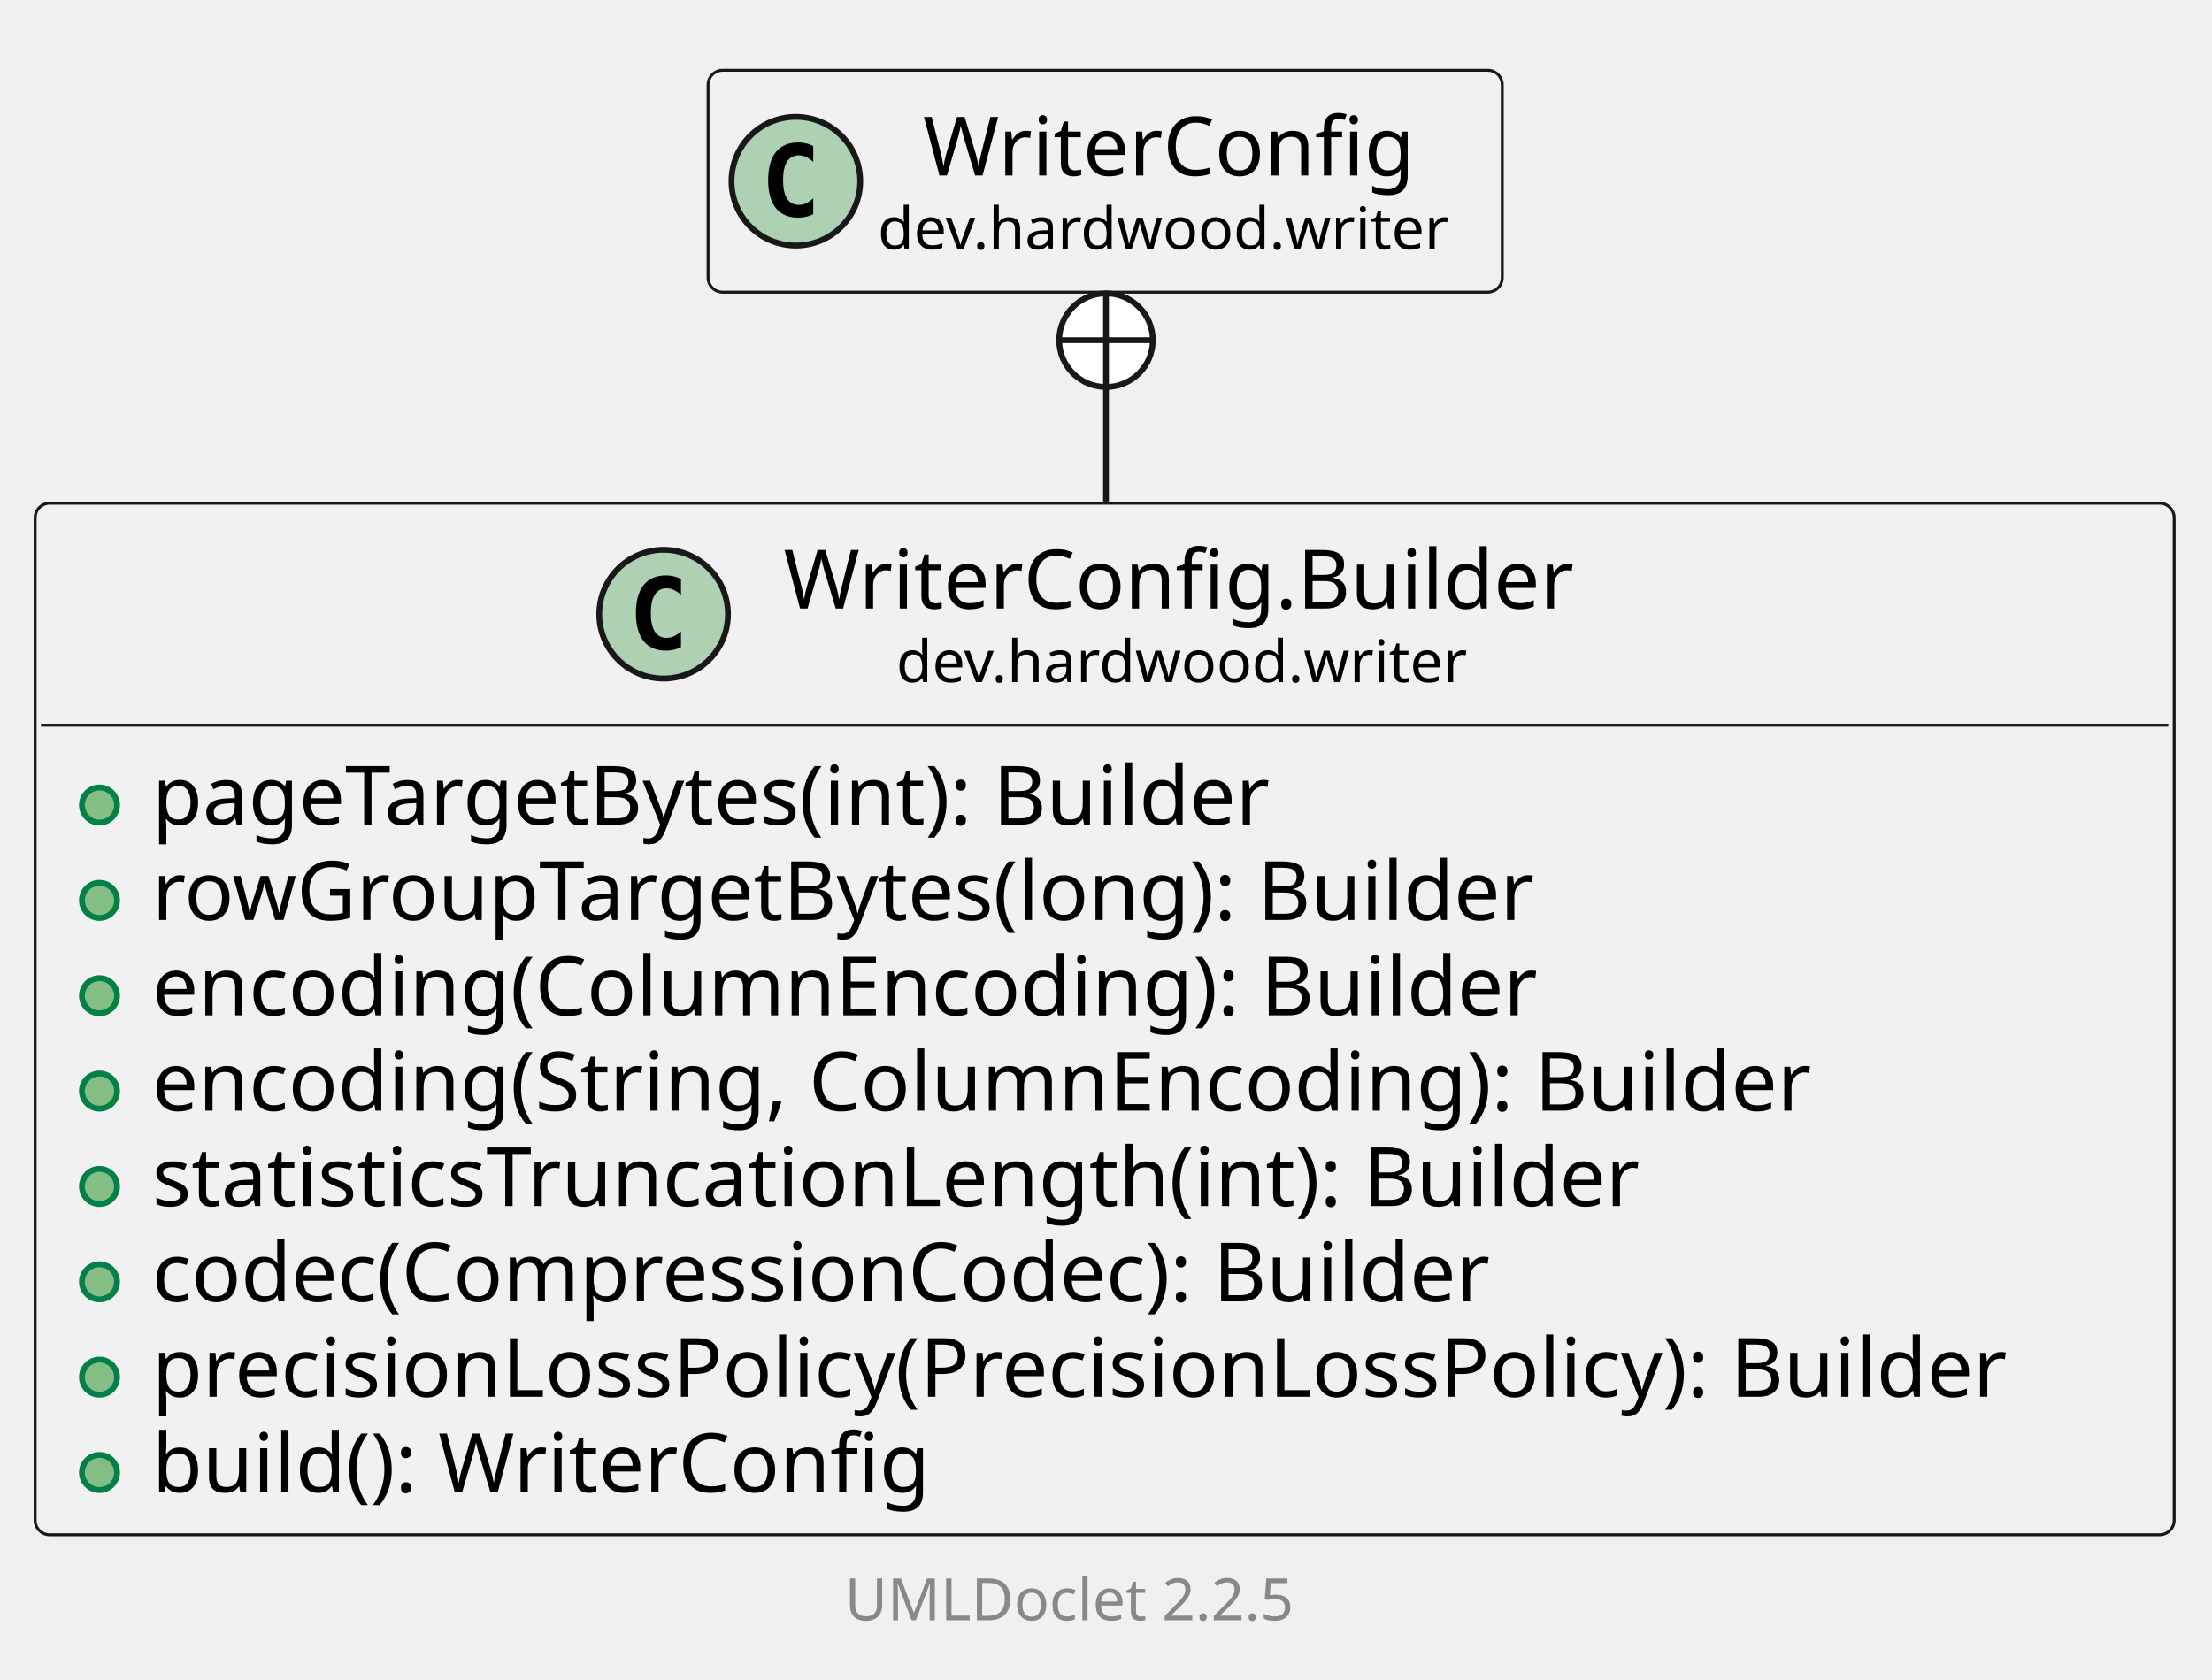
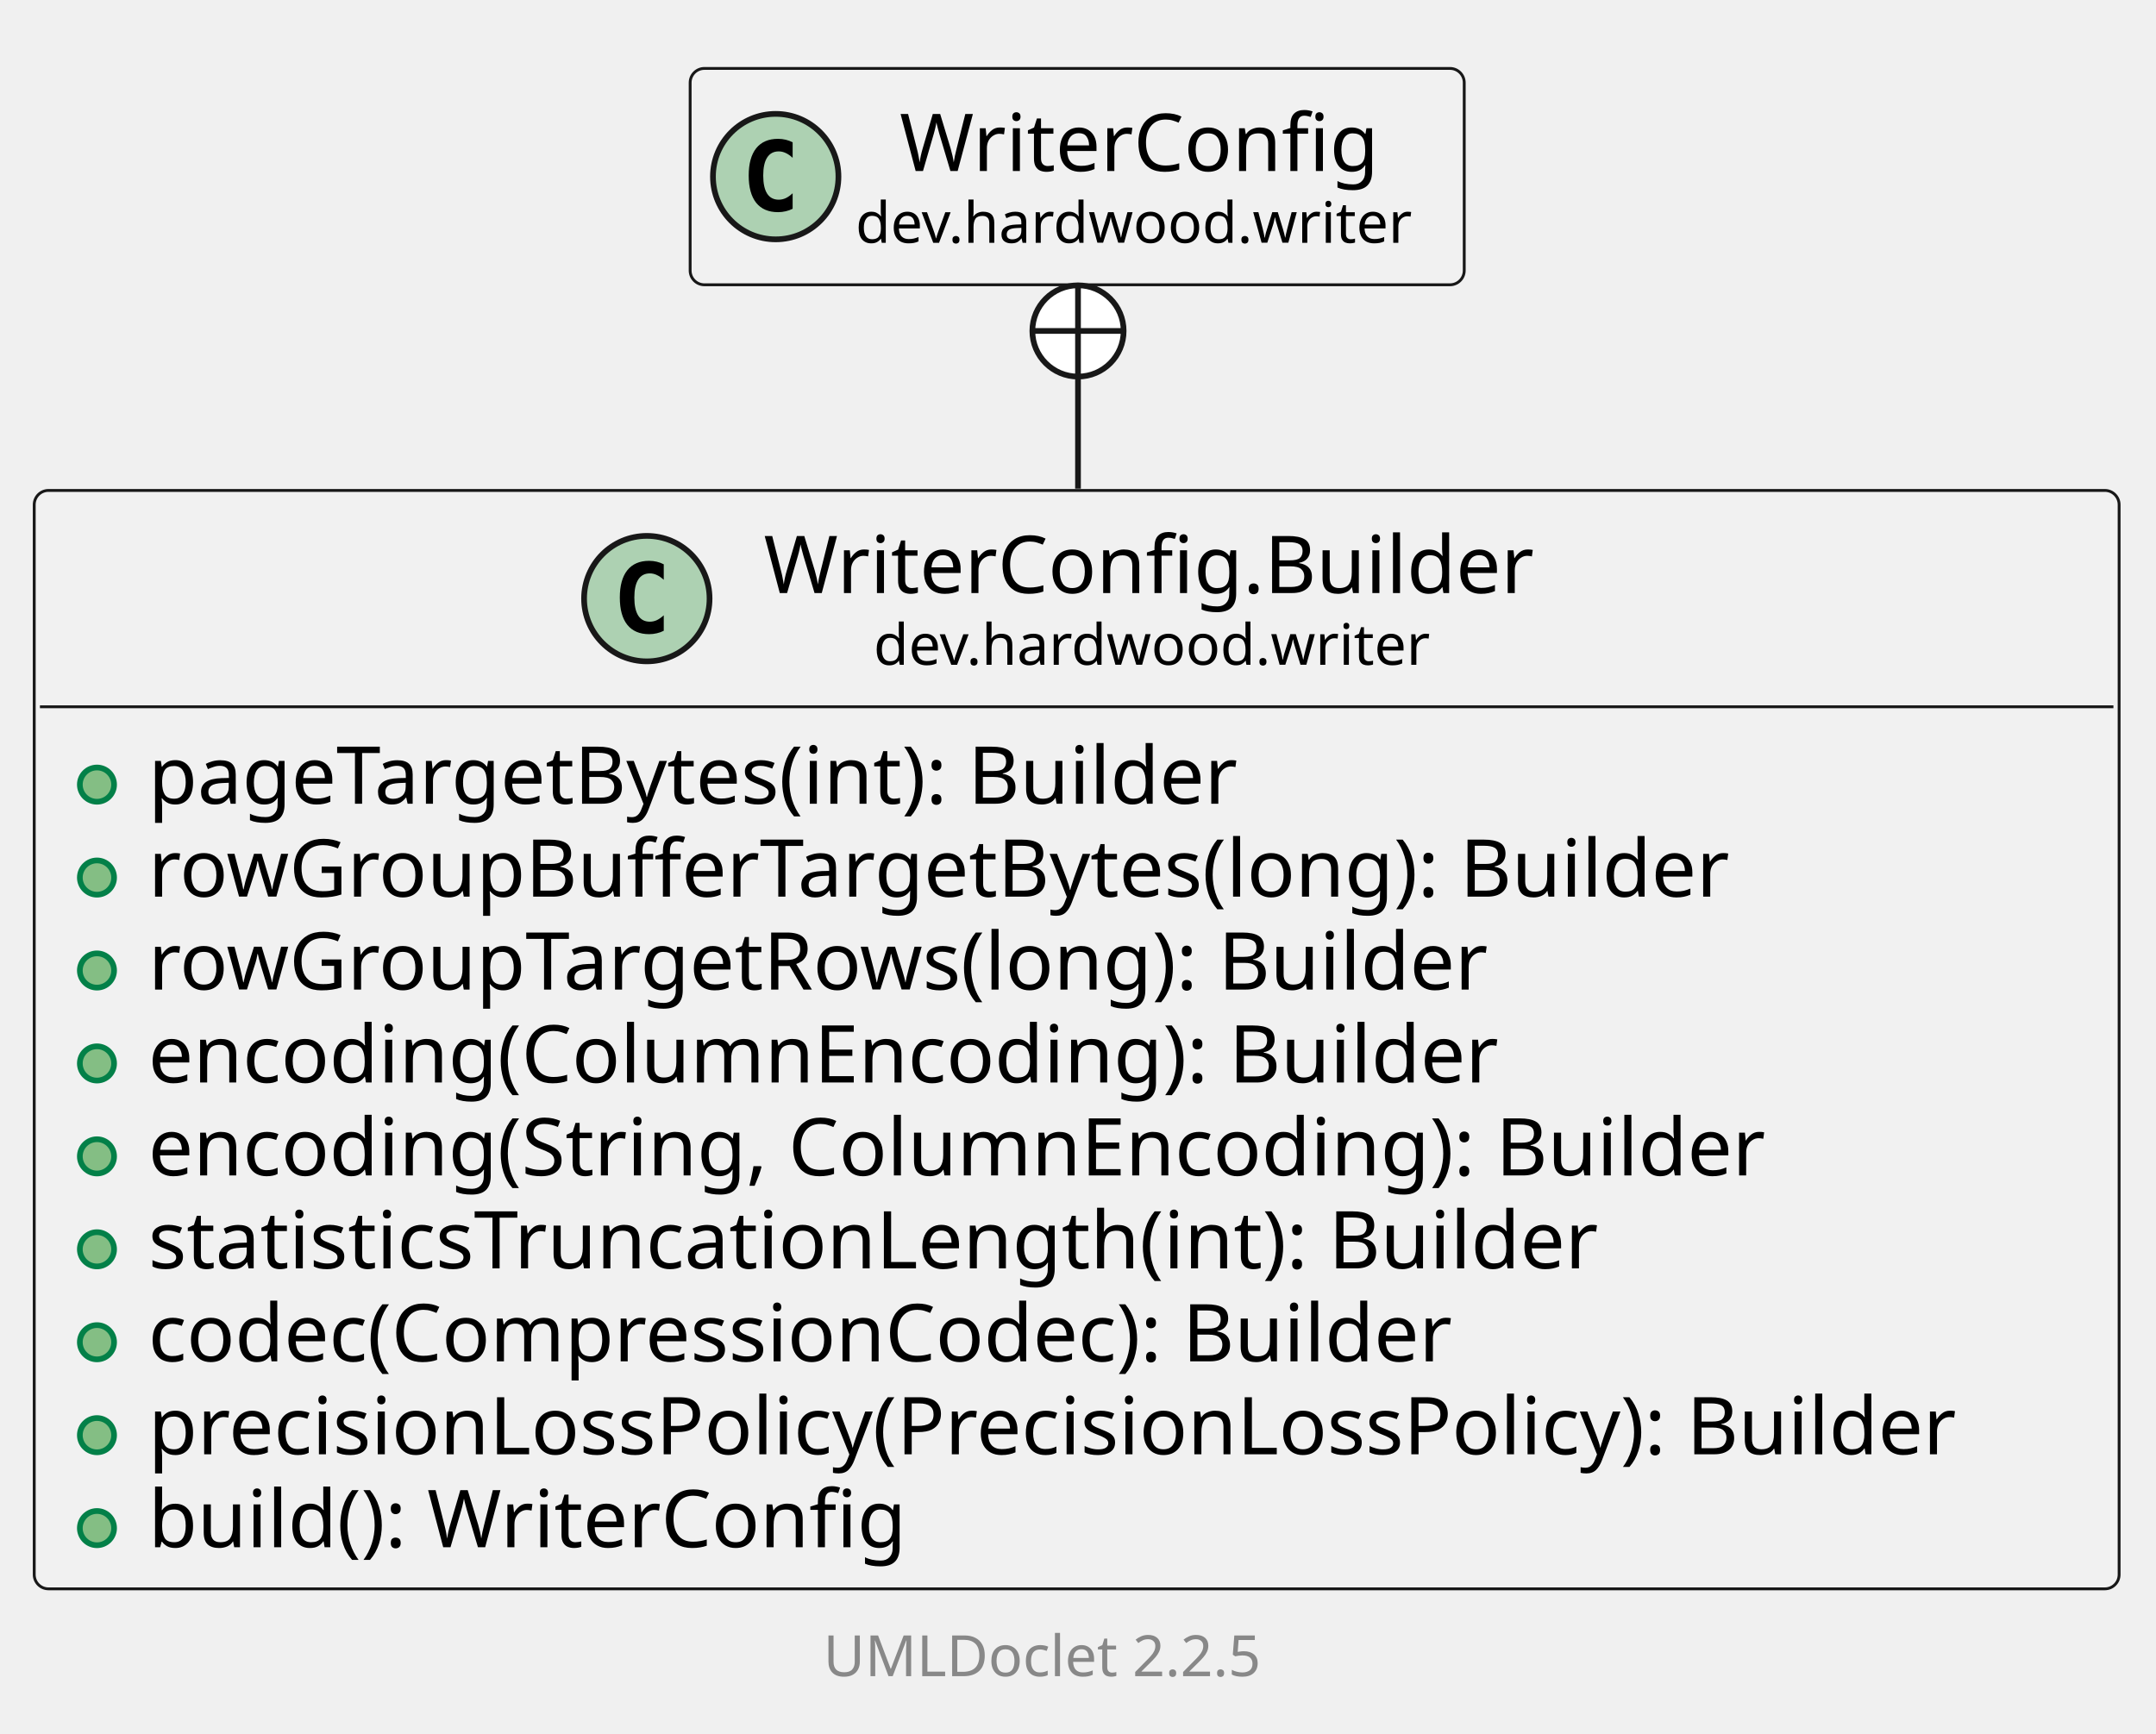
- <svg xmlns="http://www.w3.org/2000/svg" xmlns:xlink="http://www.w3.org/1999/xlink" contentStyleType="text/css" data-diagram-type="CLASS" height="287px" preserveAspectRatio="none" style="width:378px;height:287px;background:#FFFFFF;" version="1.1" viewBox="0 0 378 287" width="378px" zoomAndPan="magnify">
+ <svg xmlns="http://www.w3.org/2000/svg" xmlns:xlink="http://www.w3.org/1999/xlink" contentStyleType="text/css" data-diagram-type="CLASS" height="304px" preserveAspectRatio="none" style="width:378px;height:304px;background:#FFFFFF;" version="1.1" viewBox="0 0 378 304" width="378px" zoomAndPan="magnify">
  <defs />
  <g>
    <g class="entity" data-qualified-name="dev.hardwood.writer.WriterConfig.Builder" data-source-line="13" id="ent0002">
      <a href="WriterConfig.Builder.html" target="_top" title="WriterConfig.Builder.html" xlink:actuate="onRequest" xlink:href="WriterConfig.Builder.html" xlink:show="new" xlink:title="WriterConfig.Builder.html" xlink:type="simple">
-         <rect fill="#F1F1F1" height="176.312" rx="2.5" ry="2.5" style="stroke:#181818;stroke-width:0.5;" width="365.534" x="6" y="86" />
+         <rect fill="#F1F1F1" height="192.609" rx="2.5" ry="2.5" style="stroke:#181818;stroke-width:0.5;" width="365.534" x="6" y="86" />
        <ellipse cx="113.403" cy="104.969" fill="#ADD1B2" rx="11" ry="11" style="stroke:#181818;stroke-width:1;" />
        <path d="M116.372,110.609 Q115.793,110.906 115.153,111.047 Q114.512,111.203 113.809,111.203 Q111.309,111.203 109.981,109.562 Q108.668,107.906 108.668,104.781 Q108.668,101.656 109.981,100 Q111.309,98.344 113.809,98.344 Q114.512,98.344 115.153,98.5 Q115.809,98.656 116.372,98.953 L116.372,101.672 Q115.747,101.094 115.153,100.828 Q114.559,100.547 113.934,100.547 Q112.59,100.547 111.903,101.625 Q111.215,102.688 111.215,104.781 Q111.215,106.875 111.903,107.953 Q112.59,109.016 113.934,109.016 Q114.559,109.016 115.153,108.75 Q115.747,108.469 116.372,107.891 L116.372,110.609 Z " fill="#000000" />
        <text fill="#000000" font-family="sans-serif" font-size="14" lengthAdjust="spacing" textLength="142.228" x="133.903" y="103.995">WriterConfig.Builder</text>
        <text fill="#000000" font-family="sans-serif" font-size="10" lengthAdjust="spacing" textLength="103.716" x="153.159" y="116.579">dev.hardwood.writer</text>
        <line style="stroke:#181818;stroke-width:0.5;" x1="7" x2="370.534" y1="123.938" y2="123.938" />
      </a>
      <g data-visibility-modifier="PUBLIC_METHOD">
        <a href="WriterConfig.Builder.html" target="_top" title="WriterConfig.Builder.html" xlink:actuate="onRequest" xlink:href="WriterConfig.Builder.html" xlink:show="new" xlink:title="WriterConfig.Builder.html" xlink:type="simple">
          <ellipse cx="17" cy="137.586" fill="#84BE84" rx="3" ry="3" style="stroke:#038048;stroke-width:1;" />
        </a>
      </g>
      <a href="WriterConfig.Builder.html" target="_top" title="WriterConfig.Builder.html" xlink:actuate="onRequest" xlink:href="WriterConfig.Builder.html" xlink:show="new" xlink:title="WriterConfig.Builder.html" xlink:type="simple">
        <text fill="#000000" font-family="sans-serif" font-size="14" lengthAdjust="spacing" textLength="207.983" x="26" y="140.933">pageTargetBytes(int): Builder</text>
      </a>
      <g data-visibility-modifier="PUBLIC_METHOD">
        <a href="WriterConfig.Builder.html" target="_top" title="WriterConfig.Builder.html" xlink:actuate="onRequest" xlink:href="WriterConfig.Builder.html" xlink:show="new" xlink:title="WriterConfig.Builder.html" xlink:type="simple">
          <ellipse cx="17" cy="153.883" fill="#84BE84" rx="3" ry="3" style="stroke:#038048;stroke-width:1;" />
        </a>
      </g>
      <a href="WriterConfig.Builder.html" target="_top" title="WriterConfig.Builder.html" xlink:actuate="onRequest" xlink:href="WriterConfig.Builder.html" xlink:show="new" xlink:title="WriterConfig.Builder.html" xlink:type="simple">
-         <text fill="#000000" font-family="sans-serif" font-size="14" lengthAdjust="spacing" textLength="253.682" x="26" y="157.23">rowGroupTargetBytes(long): Builder</text>
+         <text fill="#000000" font-family="sans-serif" font-size="14" lengthAdjust="spacing" textLength="296.386" x="26" y="157.23">rowGroupBufferTargetBytes(long): Builder</text>
      </a>
      <g data-visibility-modifier="PUBLIC_METHOD">
        <a href="WriterConfig.Builder.html" target="_top" title="WriterConfig.Builder.html" xlink:actuate="onRequest" xlink:href="WriterConfig.Builder.html" xlink:show="new" xlink:title="WriterConfig.Builder.html" xlink:type="simple">
          <ellipse cx="17" cy="170.18" fill="#84BE84" rx="3" ry="3" style="stroke:#038048;stroke-width:1;" />
        </a>
      </g>
      <a href="WriterConfig.Builder.html" target="_top" title="WriterConfig.Builder.html" xlink:actuate="onRequest" xlink:href="WriterConfig.Builder.html" xlink:show="new" xlink:title="WriterConfig.Builder.html" xlink:type="simple">
-         <text fill="#000000" font-family="sans-serif" font-size="14" lengthAdjust="spacing" textLength="252.02" x="26" y="173.526">encoding(ColumnEncoding): Builder</text>
+         <text fill="#000000" font-family="sans-serif" font-size="14" lengthAdjust="spacing" textLength="251.433" x="26" y="173.526">rowGroupTargetRows(long): Builder</text>
      </a>
      <g data-visibility-modifier="PUBLIC_METHOD">
        <a href="WriterConfig.Builder.html" target="_top" title="WriterConfig.Builder.html" xlink:actuate="onRequest" xlink:href="WriterConfig.Builder.html" xlink:show="new" xlink:title="WriterConfig.Builder.html" xlink:type="simple">
          <ellipse cx="17" cy="186.477" fill="#84BE84" rx="3" ry="3" style="stroke:#038048;stroke-width:1;" />
        </a>
      </g>
      <a href="WriterConfig.Builder.html" target="_top" title="WriterConfig.Builder.html" xlink:actuate="onRequest" xlink:href="WriterConfig.Builder.html" xlink:show="new" xlink:title="WriterConfig.Builder.html" xlink:type="simple">
-         <text fill="#000000" font-family="sans-serif" font-size="14" lengthAdjust="spacing" textLength="302.702" x="26" y="189.823">encoding(String, ColumnEncoding): Builder</text>
+         <text fill="#000000" font-family="sans-serif" font-size="14" lengthAdjust="spacing" textLength="252.02" x="26" y="189.823">encoding(ColumnEncoding): Builder</text>
      </a>
      <g data-visibility-modifier="PUBLIC_METHOD">
        <a href="WriterConfig.Builder.html" target="_top" title="WriterConfig.Builder.html" xlink:actuate="onRequest" xlink:href="WriterConfig.Builder.html" xlink:show="new" xlink:title="WriterConfig.Builder.html" xlink:type="simple">
          <ellipse cx="17" cy="202.773" fill="#84BE84" rx="3" ry="3" style="stroke:#038048;stroke-width:1;" />
        </a>
      </g>
      <a href="WriterConfig.Builder.html" target="_top" title="WriterConfig.Builder.html" xlink:actuate="onRequest" xlink:href="WriterConfig.Builder.html" xlink:show="new" xlink:title="WriterConfig.Builder.html" xlink:type="simple">
-         <text fill="#000000" font-family="sans-serif" font-size="14" lengthAdjust="spacing" textLength="273.943" x="26" y="206.12">statisticsTruncationLength(int): Builder</text>
+         <text fill="#000000" font-family="sans-serif" font-size="14" lengthAdjust="spacing" textLength="302.702" x="26" y="206.12">encoding(String, ColumnEncoding): Builder</text>
      </a>
      <g data-visibility-modifier="PUBLIC_METHOD">
        <a href="WriterConfig.Builder.html" target="_top" title="WriterConfig.Builder.html" xlink:actuate="onRequest" xlink:href="WriterConfig.Builder.html" xlink:show="new" xlink:title="WriterConfig.Builder.html" xlink:type="simple">
          <ellipse cx="17" cy="219.07" fill="#84BE84" rx="3" ry="3" style="stroke:#038048;stroke-width:1;" />
        </a>
      </g>
      <a href="WriterConfig.Builder.html" target="_top" title="WriterConfig.Builder.html" xlink:actuate="onRequest" xlink:href="WriterConfig.Builder.html" xlink:show="new" xlink:title="WriterConfig.Builder.html" xlink:type="simple">
-         <text fill="#000000" font-family="sans-serif" font-size="14" lengthAdjust="spacing" textLength="245.752" x="26" y="222.417">codec(CompressionCodec): Builder</text>
+         <text fill="#000000" font-family="sans-serif" font-size="14" lengthAdjust="spacing" textLength="273.943" x="26" y="222.417">statisticsTruncationLength(int): Builder</text>
      </a>
      <g data-visibility-modifier="PUBLIC_METHOD">
        <a href="WriterConfig.Builder.html" target="_top" title="WriterConfig.Builder.html" xlink:actuate="onRequest" xlink:href="WriterConfig.Builder.html" xlink:show="new" xlink:title="WriterConfig.Builder.html" xlink:type="simple">
          <ellipse cx="17" cy="235.367" fill="#84BE84" rx="3" ry="3" style="stroke:#038048;stroke-width:1;" />
        </a>
      </g>
      <a href="WriterConfig.Builder.html" target="_top" title="WriterConfig.Builder.html" xlink:actuate="onRequest" xlink:href="WriterConfig.Builder.html" xlink:show="new" xlink:title="WriterConfig.Builder.html" xlink:type="simple">
-         <text fill="#000000" font-family="sans-serif" font-size="14" lengthAdjust="spacing" textLength="339.534" x="26" y="238.714">precisionLossPolicy(PrecisionLossPolicy): Builder</text>
+         <text fill="#000000" font-family="sans-serif" font-size="14" lengthAdjust="spacing" textLength="245.752" x="26" y="238.714">codec(CompressionCodec): Builder</text>
      </a>
      <g data-visibility-modifier="PUBLIC_METHOD">
        <a href="WriterConfig.Builder.html" target="_top" title="WriterConfig.Builder.html" xlink:actuate="onRequest" xlink:href="WriterConfig.Builder.html" xlink:show="new" xlink:title="WriterConfig.Builder.html" xlink:type="simple">
          <ellipse cx="17" cy="251.664" fill="#84BE84" rx="3" ry="3" style="stroke:#038048;stroke-width:1;" />
        </a>
      </g>
      <a href="WriterConfig.Builder.html" target="_top" title="WriterConfig.Builder.html" xlink:actuate="onRequest" xlink:href="WriterConfig.Builder.html" xlink:show="new" xlink:title="WriterConfig.Builder.html" xlink:type="simple">
-         <text fill="#000000" font-family="sans-serif" font-size="14" lengthAdjust="spacing" textLength="142.782" x="26" y="255.011">build(): WriterConfig</text>
+         <text fill="#000000" font-family="sans-serif" font-size="14" lengthAdjust="spacing" textLength="339.534" x="26" y="255.011">precisionLossPolicy(PrecisionLossPolicy): Builder</text>
+       </a>
+       <g data-visibility-modifier="PUBLIC_METHOD">
+         <a href="WriterConfig.Builder.html" target="_top" title="WriterConfig.Builder.html" xlink:actuate="onRequest" xlink:href="WriterConfig.Builder.html" xlink:show="new" xlink:title="WriterConfig.Builder.html" xlink:type="simple">
+           <ellipse cx="17" cy="267.961" fill="#84BE84" rx="3" ry="3" style="stroke:#038048;stroke-width:1;" />
+         </a>
+       </g>
+       <a href="WriterConfig.Builder.html" target="_top" title="WriterConfig.Builder.html" xlink:actuate="onRequest" xlink:href="WriterConfig.Builder.html" xlink:show="new" xlink:title="WriterConfig.Builder.html" xlink:type="simple">
+         <text fill="#000000" font-family="sans-serif" font-size="14" lengthAdjust="spacing" textLength="142.782" x="26" y="271.308">build(): WriterConfig</text>
      </a>
    </g>
-     <g class="entity" data-qualified-name="dev.hardwood.writer.WriterConfig" data-source-line="24" id="ent0003">
+     <g class="entity" data-qualified-name="dev.hardwood.writer.WriterConfig" data-source-line="25" id="ent0003">
      <a href="WriterConfig.html" target="_top" title="WriterConfig.html" xlink:actuate="onRequest" xlink:href="WriterConfig.html" xlink:show="new" xlink:title="WriterConfig.html" xlink:type="simple">
        <rect fill="#F1F1F1" height="37.938" rx="2.5" ry="2.5" style="stroke:#181818;stroke-width:0.5;" width="135.716" x="121" y="12" />
        <ellipse cx="136" cy="30.969" fill="#ADD1B2" rx="11" ry="11" style="stroke:#181818;stroke-width:1;" />
        <path d="M138.969,36.609 Q138.391,36.906 137.75,37.047 Q137.109,37.203 136.406,37.203 Q133.906,37.203 132.578,35.562 Q131.266,33.906 131.266,30.781 Q131.266,27.656 132.578,26 Q133.906,24.344 136.406,24.344 Q137.109,24.344 137.75,24.5 Q138.406,24.656 138.969,24.953 L138.969,27.672 Q138.344,27.094 137.75,26.828 Q137.156,26.547 136.531,26.547 Q135.188,26.547 134.5,27.625 Q133.812,28.688 133.812,30.781 Q133.812,32.875 134.5,33.953 Q135.188,35.016 136.531,35.016 Q137.156,35.016 137.75,34.75 Q138.344,34.469 138.969,33.891 L138.969,36.609 Z " fill="#000000" />
        <text fill="#000000" font-family="sans-serif" font-size="14" lengthAdjust="spacing" textLength="88.266" x="157.725" y="29.995">WriterConfig</text>
        <text fill="#000000" font-family="sans-serif" font-size="10" lengthAdjust="spacing" textLength="103.716" x="150" y="42.579">dev.hardwood.writer</text>
      </a>
    </g>
    <g class="link" data-entity-1="ent0003" data-entity-2="ent0002" data-link-type="nested" id="lnk4">
-       <ellipse cx="189" cy="58.145" fill="#FFFFFF" rx="8" ry="8" style="stroke:#181818;stroke-width:1;" />
-       <line style="stroke:#181818;stroke-width:1;" x1="189" x2="189" y1="66.145" y2="50.145" />
-       <line style="stroke:#181818;stroke-width:1;" x1="181" x2="197" y1="58.145" y2="58.145" />
-       <path d="M189,66.145 C189,75.74 189,72.298 189,85.719" fill="none" style="stroke:#181818;stroke-width:1;" />
+       <ellipse cx="189" cy="58.033" fill="#FFFFFF" rx="8" ry="8" style="stroke:#181818;stroke-width:1;" />
+       <line style="stroke:#181818;stroke-width:1;" x1="189" x2="189" y1="66.033" y2="50.033" />
+       <line style="stroke:#181818;stroke-width:1;" x1="181" x2="197" y1="58.033" y2="58.033" />
+       <path d="M189,66.033 C189,75.585 189,72.135 189,85.692" fill="none" style="stroke:#181818;stroke-width:1;" />
    </g>
-     <g class="footer" data-source-line="34">
-       <text fill="#888888" font-family="sans-serif" font-size="10" lengthAdjust="spacing" textLength="3.179" x="183.911" y="265.282"> </text>
+     <g class="footer" data-source-line="35">
+       <text fill="#888888" font-family="sans-serif" font-size="10" lengthAdjust="spacing" textLength="3.179" x="183.911" y="282.282"> </text>
      <a href="https://github.com/talsma-ict/umldoclet" target="_top" title="https://github.com/talsma-ict/umldoclet" xlink:actuate="onRequest" xlink:href="https://github.com/talsma-ict/umldoclet" xlink:show="new" xlink:title="https://github.com/talsma-ict/umldoclet" xlink:type="simple">
-         <text fill="#888888" font-family="sans-serif" font-size="10" lengthAdjust="spacing" textLength="82.31" x="144.345" y="276.923">UMLDoclet 2.2.5</text>
+         <text fill="#888888" font-family="sans-serif" font-size="10" lengthAdjust="spacing" textLength="82.31" x="144.345" y="293.923">UMLDoclet 2.2.5</text>
      </a>
    </g>
  </g>
</svg>
